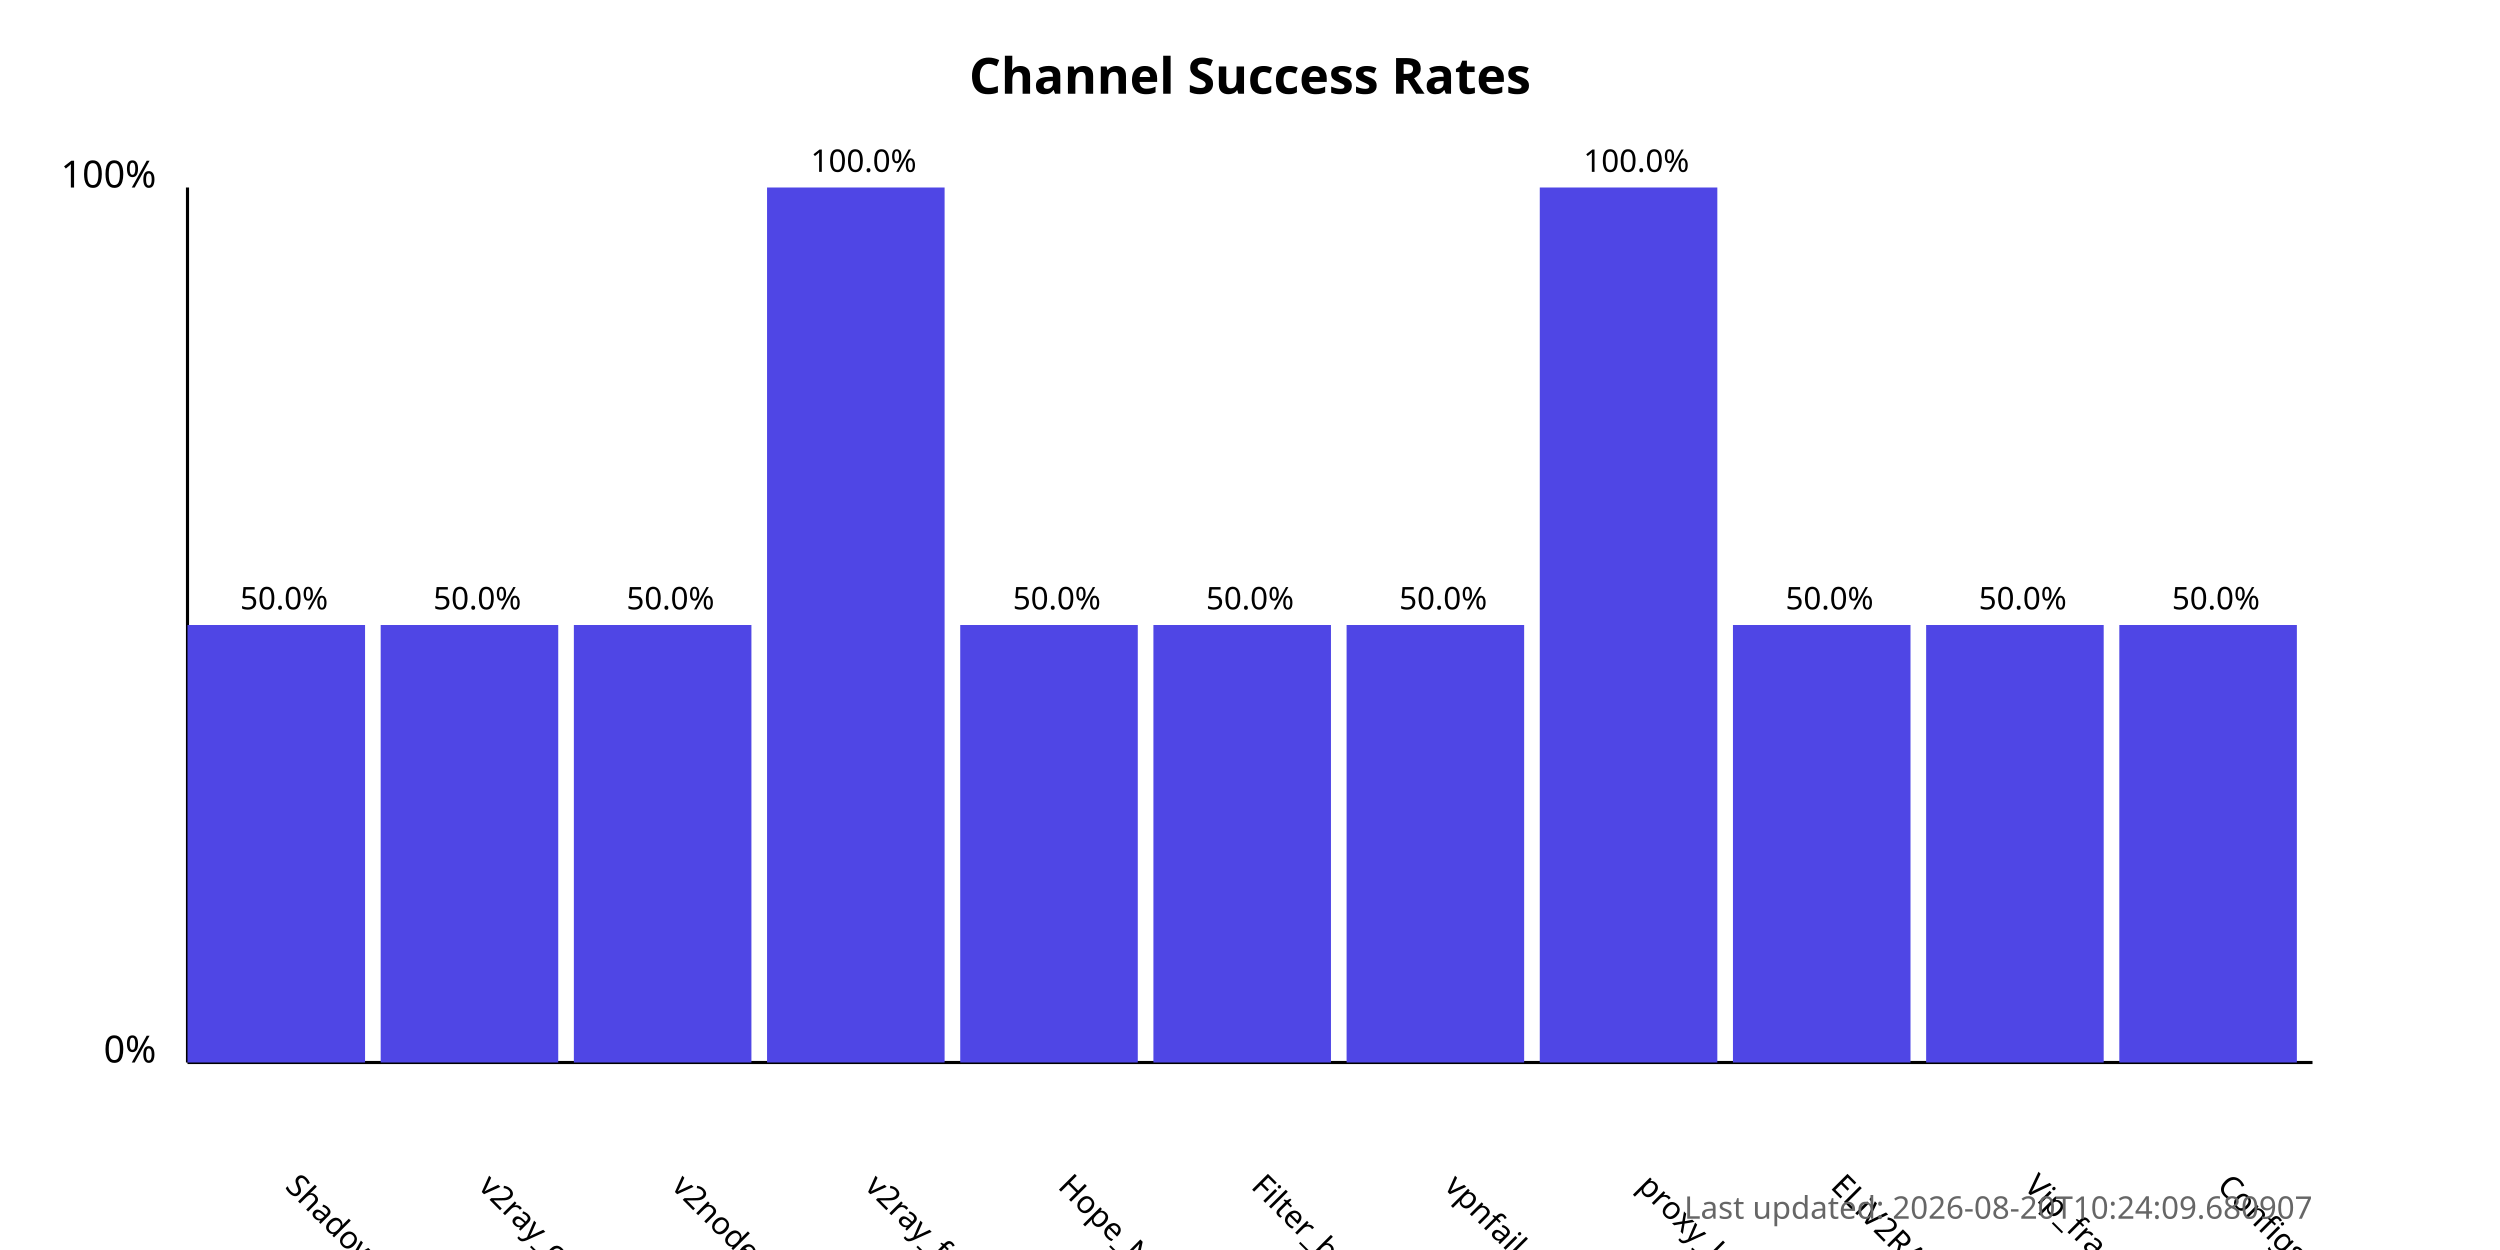
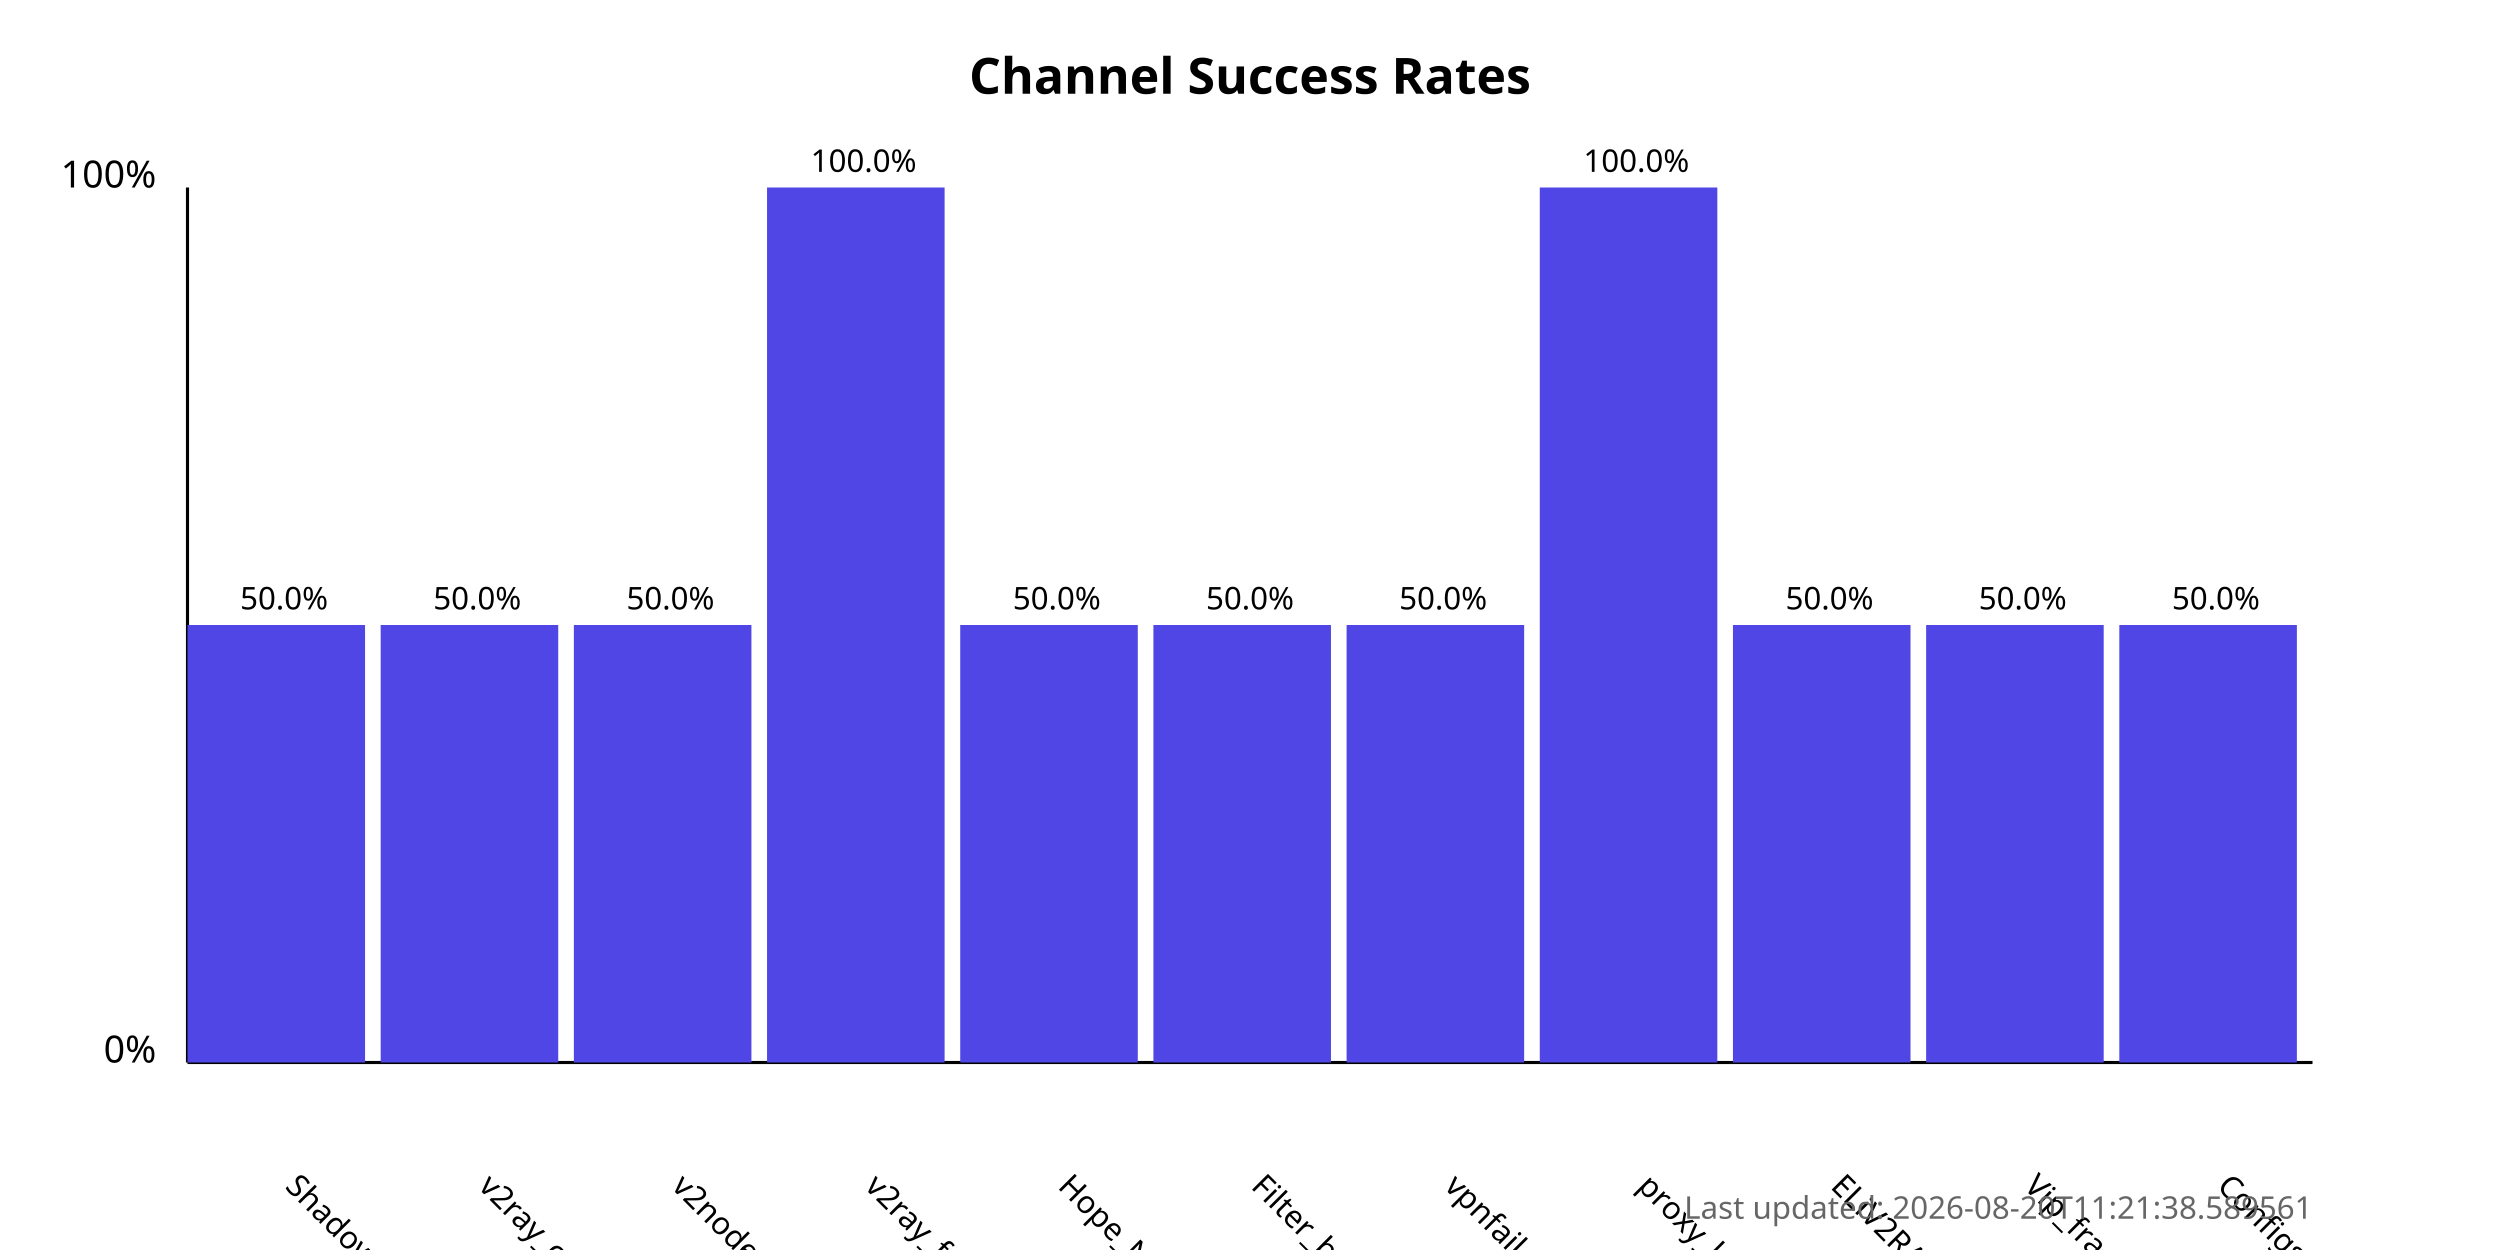
<svg xmlns="http://www.w3.org/2000/svg" width="800" height="400">
  <style>
            .chart-title { font: bold 16px sans-serif; }
            .axis-label { font: 12px sans-serif; }
            .tick-label { font: 10px sans-serif; }
            .bar { fill: #4f46e5; }
            .bar:hover { fill: #6366f1; }
            .timestamp { font: 10px sans-serif; fill: #666; }
        </style>
  <text x="400.0" y="30" text-anchor="middle" class="chart-title">
            Channel Success Rates
        </text>
  <line x1="60" y1="340" x2="60" y2="60" stroke="black" stroke-width="1" />
  <line x1="60" y1="340" x2="740" y2="340" stroke="black" stroke-width="1" />
  <text x="50" y="340" text-anchor="end" class="axis-label">0%</text>
  <text x="50" y="60" text-anchor="end" class="axis-label">100%</text>
  <g>
    <rect x="60" y="200.0" width="56.818" height="140.0" class="bar" />
    <text x="90.909" y="380" transform="rotate(45, 90.90909, 380)" text-anchor="start" class="tick-label">
                ShadowProxy66
            </text>
    <text x="90.909" y="195.0" text-anchor="middle" class="tick-label">
                50.0%
            </text>
  </g>
  <g>
    <rect x="121.818" y="200.0" width="56.818" height="140.0" class="bar" />
    <text x="152.727" y="380" transform="rotate(45, 152.7273, 380)" text-anchor="start" class="tick-label">
                v2ray_configs_pool
            </text>
    <text x="152.727" y="195.0" text-anchor="middle" class="tick-label">
                50.0%
            </text>
  </g>
  <g>
    <rect x="183.636" y="200.0" width="56.818" height="140.0" class="bar" />
    <text x="214.545" y="380" transform="rotate(45, 214.5455, 380)" text-anchor="start" class="tick-label">
                v2nodes
            </text>
    <text x="214.545" y="195.0" text-anchor="middle" class="tick-label">
                50.0%
            </text>
  </g>
  <g>
    <rect x="245.455" y="60.0" width="56.818" height="280.0" class="bar" />
    <text x="276.364" y="380" transform="rotate(45, 276.3636, 380)" text-anchor="start" class="tick-label">
                v2ray_free_conf
            </text>
    <text x="276.364" y="55.0" text-anchor="middle" class="tick-label">
                100.0%
            </text>
  </g>
  <g>
    <rect x="307.273" y="200.0" width="56.818" height="140.0" class="bar" />
    <text x="338.182" y="380" transform="rotate(45, 338.1818, 380)" text-anchor="start" class="tick-label">
                Hope_Net
            </text>
    <text x="338.182" y="195.0" text-anchor="middle" class="tick-label">
                50.0%
            </text>
  </g>
  <g>
    <rect x="369.091" y="200.0" width="56.818" height="140.0" class="bar" />
    <text x="400.0" y="380" transform="rotate(45, 400.0, 380)" text-anchor="start" class="tick-label">
                Filter_breaker
            </text>
    <text x="400.0" y="195.0" text-anchor="middle" class="tick-label">
                50.0%
            </text>
  </g>
  <g>
    <rect x="430.909" y="200.0" width="56.818" height="140.0" class="bar" />
    <text x="461.818" y="380" transform="rotate(45, 461.8182, 380)" text-anchor="start" class="tick-label">
                vpnfail_vless
            </text>
    <text x="461.818" y="195.0" text-anchor="middle" class="tick-label">
                50.0%
            </text>
  </g>
  <g>
    <rect x="492.727" y="60.0" width="56.818" height="280.0" class="bar" />
    <text x="523.636" y="380" transform="rotate(45, 523.6364, 380)" text-anchor="start" class="tick-label">
                proxy_kafee
            </text>
    <text x="523.636" y="55.0" text-anchor="middle" class="tick-label">
                100.0%
            </text>
  </g>
  <g>
    <rect x="554.545" y="200.0" width="56.818" height="140.0" class="bar" />
    <text x="585.455" y="380" transform="rotate(45, 585.4545, 380)" text-anchor="start" class="tick-label">
                ELiV2RAY
            </text>
    <text x="585.455" y="195.0" text-anchor="middle" class="tick-label">
                50.0%
            </text>
  </g>
  <g>
    <rect x="616.364" y="200.0" width="56.818" height="140.0" class="bar" />
    <text x="647.273" y="380" transform="rotate(45, 647.2727, 380)" text-anchor="start" class="tick-label">
                Vip_fragment_v2ray
            </text>
    <text x="647.273" y="195.0" text-anchor="middle" class="tick-label">
                50.0%
            </text>
  </g>
  <g>
    <rect x="678.182" y="200.0" width="56.818" height="140.0" class="bar" />
    <text x="709.091" y="380" transform="rotate(45, 709.0909, 380)" text-anchor="start" class="tick-label">
                ConfigsHubPlus
            </text>
    <text x="709.091" y="195.0" text-anchor="middle" class="tick-label">
                50.0%
            </text>
  </g>
  <text x="740" y="390" text-anchor="end" class="timestamp">
-             Last updated: 2026-08-20T10:24:09.680907
+             Last updated: 2026-08-20T11:21:38.589561
        </text>
</svg>
